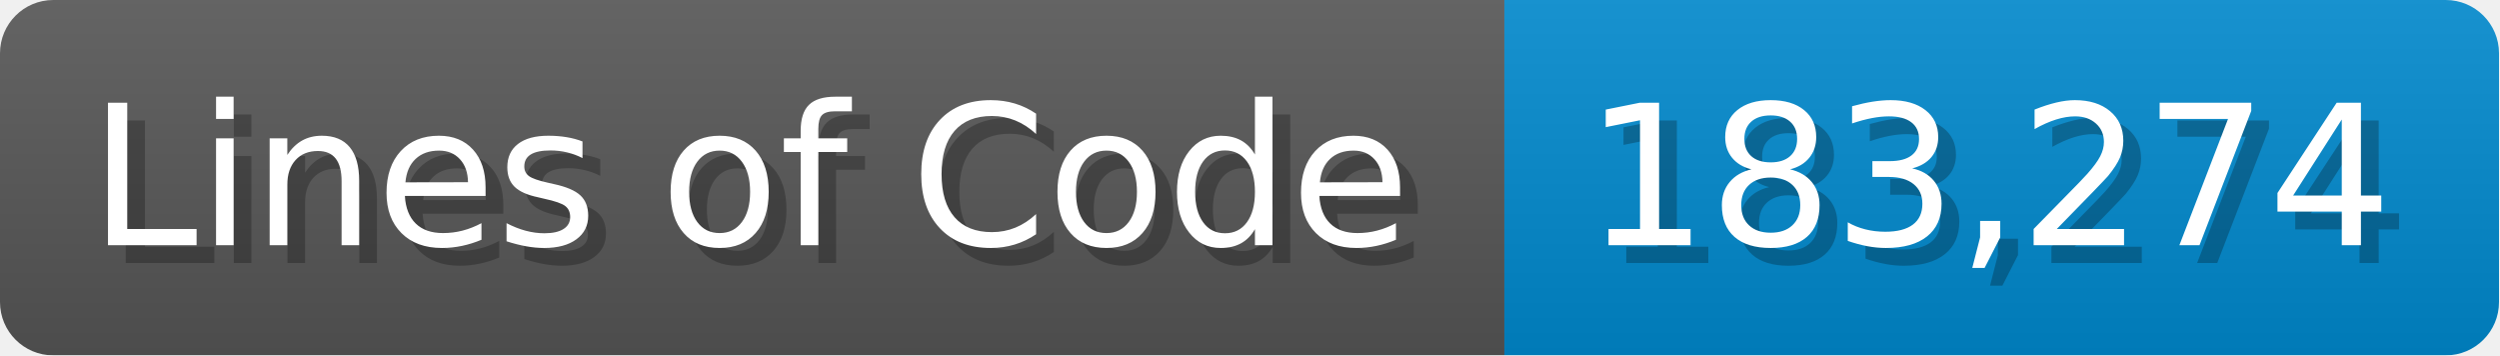
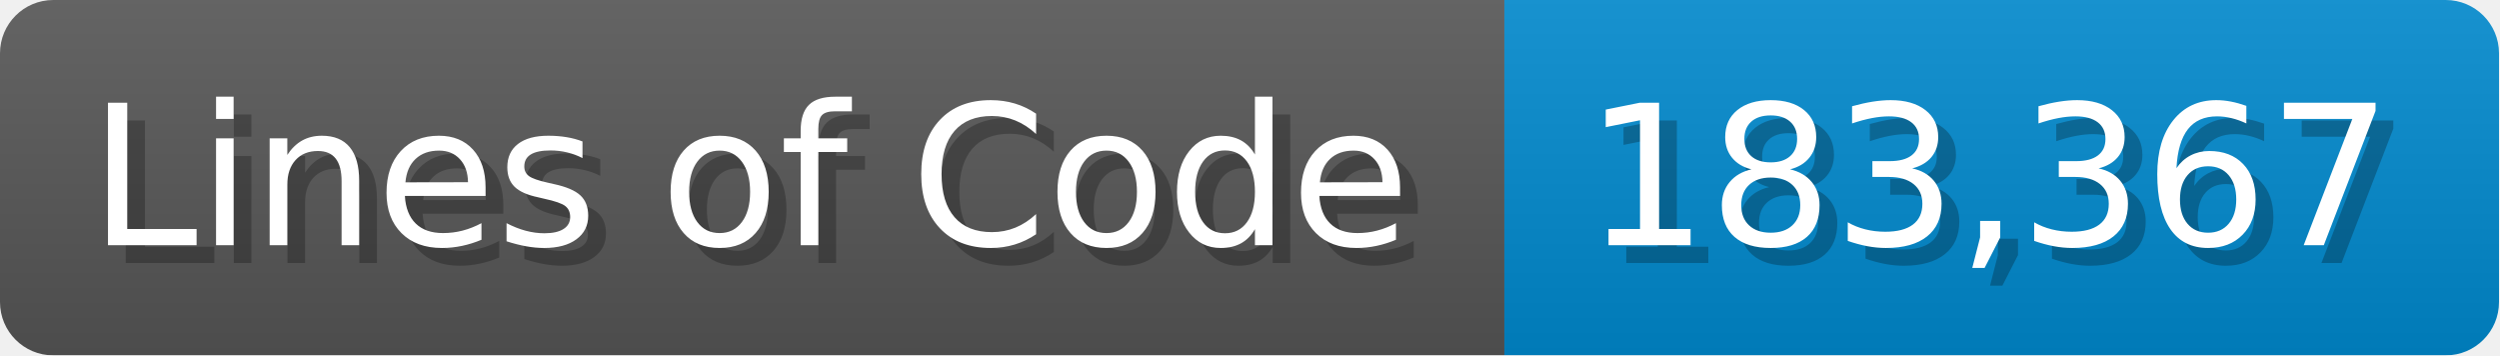
<svg xmlns="http://www.w3.org/2000/svg" width="140.7" height="20" viewBox="0 0 1407 200">
  <linearGradient id="a" x2="0" y2="100%">
    <stop offset="0" stop-opacity=".1" stop-color="#EEE" />
    <stop offset="1" stop-opacity=".1" />
  </linearGradient>
  <mask id="m">
    <rect width="1407" height="200" rx="30" fill="#FFF" />
  </mask>
  <g mask="url(#m)">
    <rect width="847" height="200" fill="#555" />
    <rect width="560" height="200" fill="#08C" x="847" />
    <rect width="1407" height="200" fill="url(#a)" />
  </g>
  <g fill="#fff" text-anchor="start" font-family="Verdana,DejaVu Sans,sans-serif" font-size="110">
    <text x="60" y="148" textLength="747" fill="#000" opacity="0.25">Lines of Code</text>
    <text x="50" y="138" textLength="747">Lines of Code</text>
-     <text x="902" y="148" textLength="460" fill="#000" opacity="0.25">183,274</text>
-     <text x="892" y="138" textLength="460">183,274</text>
+     <text x="902" y="148" textLength="460" fill="#000" opacity="0.25">183,367</text>
+     <text x="892" y="138" textLength="460">183,367</text>
  </g>
</svg>
